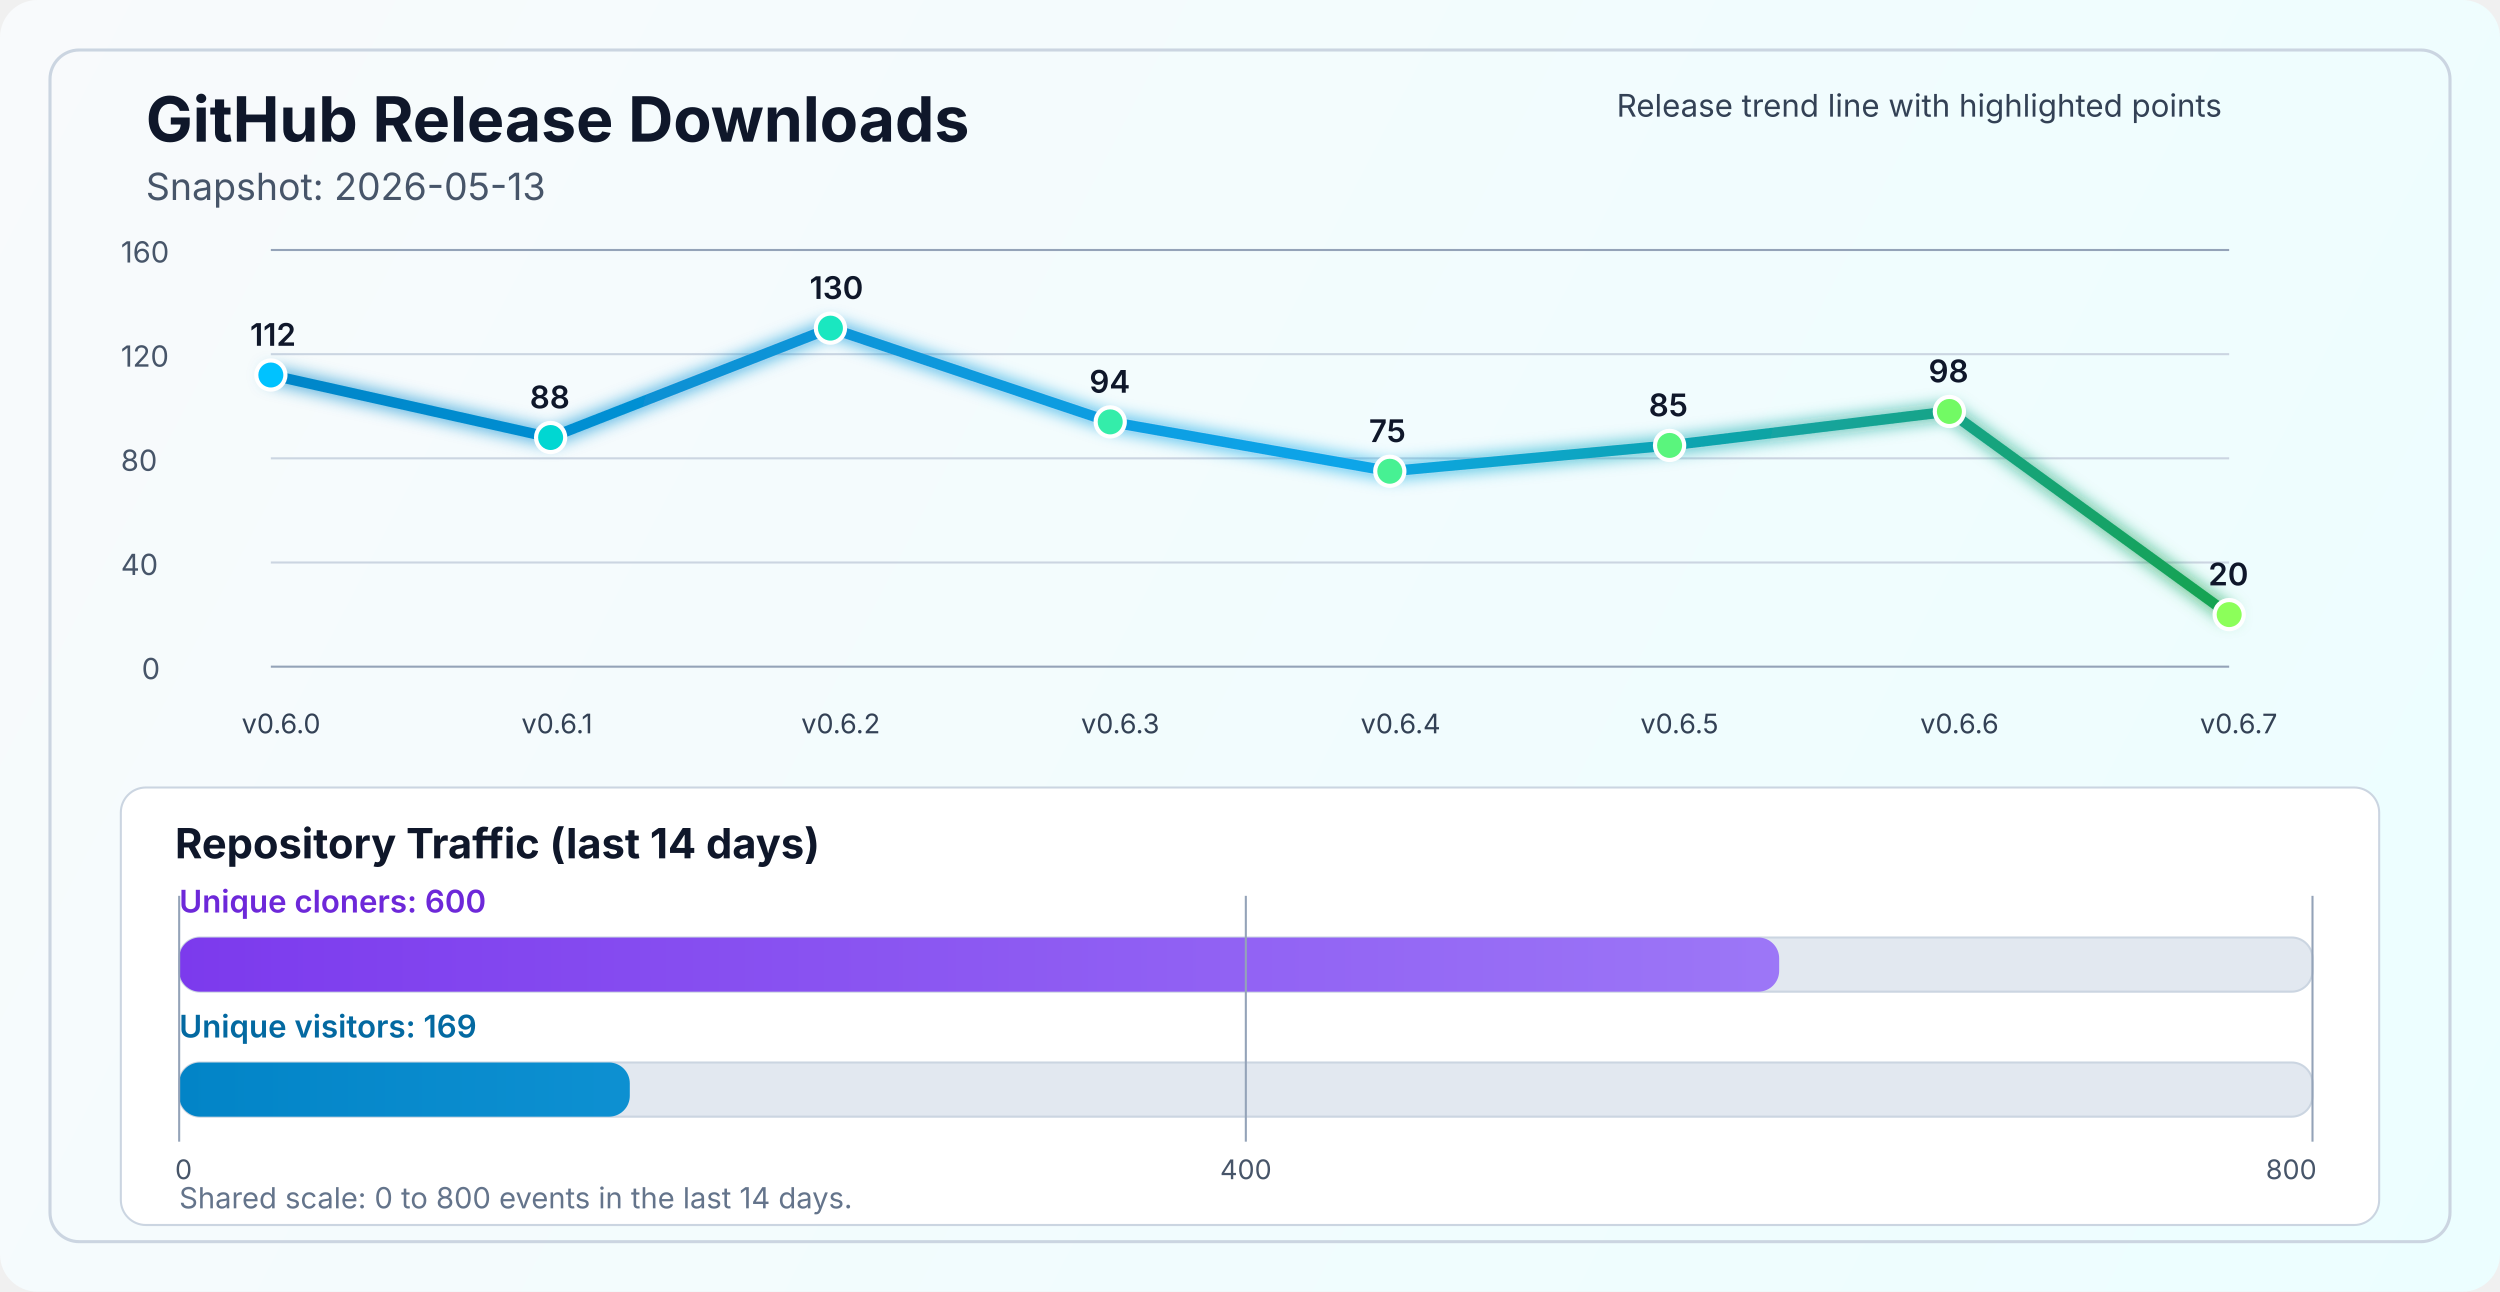
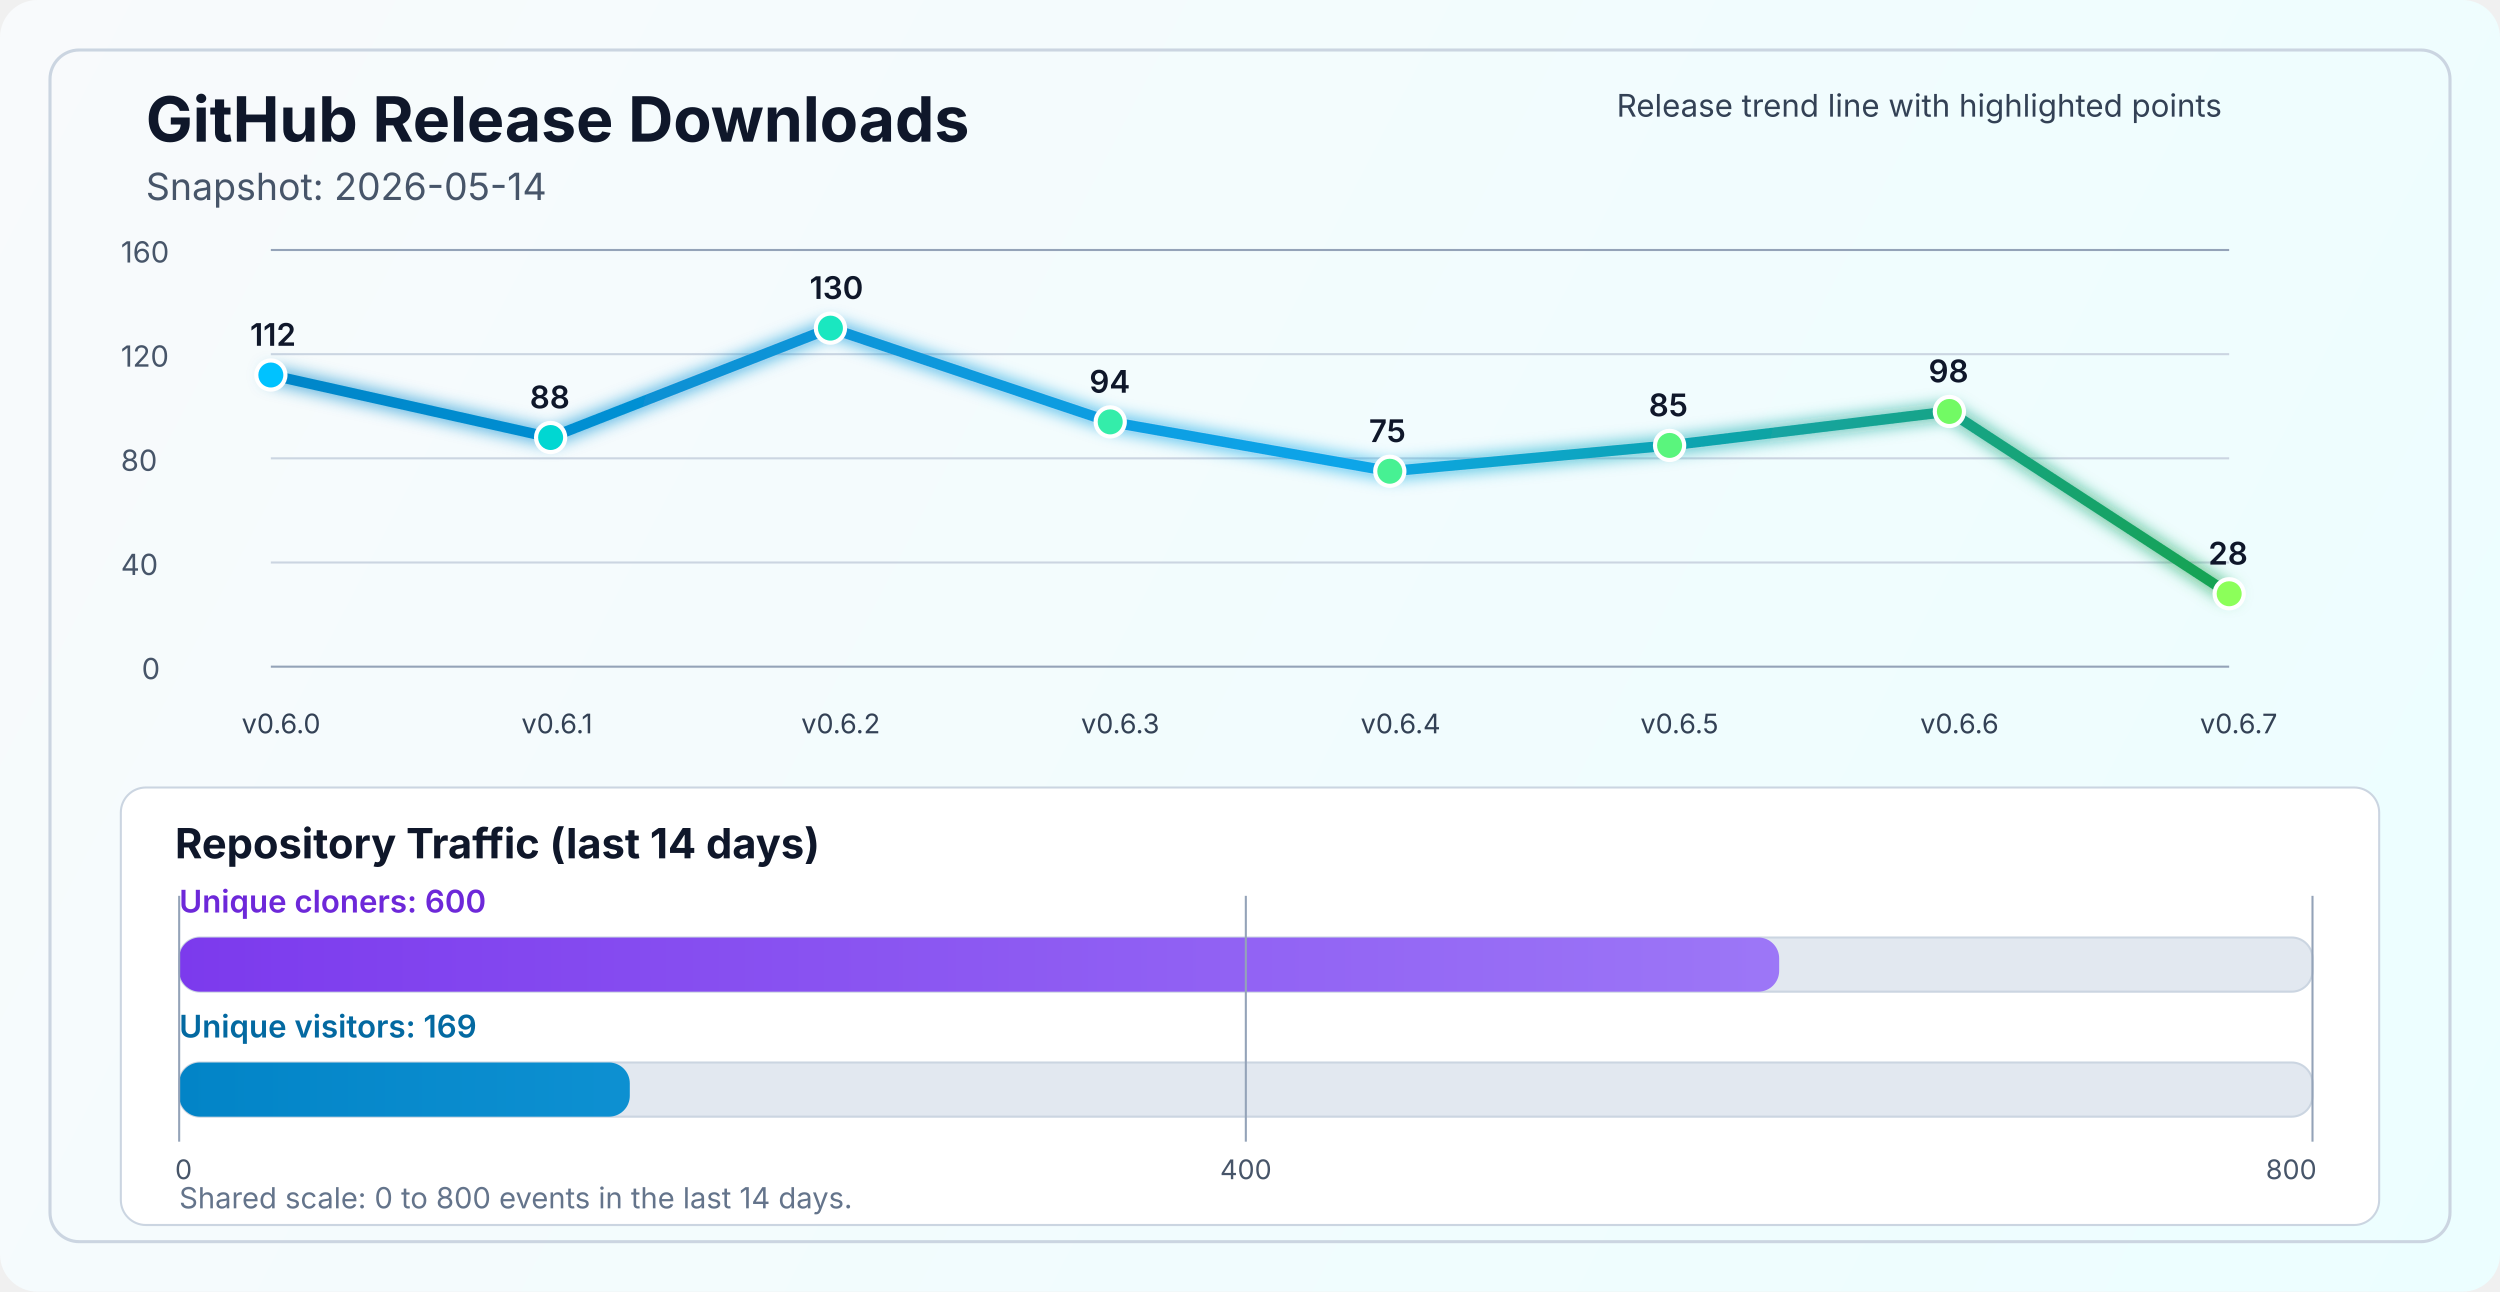
<svg xmlns="http://www.w3.org/2000/svg" width="1200" height="620" viewBox="0 0 1200 620" fill="none" role="img" aria-labelledby="title desc">
  <defs>
    <linearGradient id="bg" x1="0" y1="0" x2="1200" y2="620" gradientUnits="userSpaceOnUse">
      <stop stop-color="#F8FAFC" />
      <stop offset="1" stop-color="#ECFEFF" />
    </linearGradient>
    <linearGradient id="line" x1="130" y1="86" x2="1070" y2="340" gradientUnits="userSpaceOnUse">
      <stop stop-color="#0284C7" />
      <stop offset="0.55" stop-color="#0EA5E9" />
      <stop offset="1" stop-color="#16A34A" />
    </linearGradient>
    <linearGradient id="cloneFill" x1="86" y1="450" x2="1110" y2="450" gradientUnits="userSpaceOnUse">
      <stop stop-color="#7C3AED" />
      <stop offset="1" stop-color="#A78BFA" />
    </linearGradient>
    <linearGradient id="viewFill" x1="86" y1="482" x2="1110" y2="482" gradientUnits="userSpaceOnUse">
      <stop stop-color="#0284C7" />
      <stop offset="1" stop-color="#38BDF8" />
    </linearGradient>
    <filter id="glow" x="-50%" y="-50%" width="200%" height="200%">
      <feGaussianBlur stdDeviation="4" result="blur" />
      <feMerge>
        <feMergeNode in="blur" />
        <feMergeNode in="SourceGraphic" />
      </feMerge>
    </filter>
  </defs>
  <rect width="1200" height="620" rx="18" fill="url(#bg)" />
  <rect x="24" y="24" width="1152" height="572" rx="14" stroke="#CBD5E1" stroke-width="1.5" />
  <text x="70" y="68" fill="#0F172A" font-size="30" font-family="SF Pro Display, -apple-system, BlinkMacSystemFont, Segoe UI, sans-serif" font-weight="700">GitHub Release Downloads</text>
-   <text x="70" y="96" fill="#475569" font-size="18" font-family="SF Pro Text, -apple-system, BlinkMacSystemFont, Segoe UI, sans-serif">Snapshot: 2026-05-13</text>
+   <text x="70" y="96" fill="#475569" font-size="18" font-family="SF Pro Text, -apple-system, BlinkMacSystemFont, Segoe UI, sans-serif">Snapshot: 2026-05-14</text>
  <line x1="130" y1="320.0" x2="1070" y2="320.0" stroke="#94A3B8" stroke-width="1" />
  <line x1="130" y1="270.0" x2="1070" y2="270.0" stroke="#CBD5E1" stroke-width="1" />
  <line x1="130" y1="220.0" x2="1070" y2="220.0" stroke="#CBD5E1" stroke-width="1" />
  <line x1="130" y1="170.0" x2="1070" y2="170.0" stroke="#CBD5E1" stroke-width="1" />
  <line x1="130" y1="120.0" x2="1070" y2="120.0" stroke="#94A3B8" stroke-width="1" />
  <text x="68" y="326.0" fill="#475569" font-size="14" font-family="SF Pro Text, -apple-system, BlinkMacSystemFont, Segoe UI, sans-serif">0</text>
  <text x="58" y="276.0" fill="#475569" font-size="14" font-family="SF Pro Text, -apple-system, BlinkMacSystemFont, Segoe UI, sans-serif">40</text>
  <text x="58" y="226.0" fill="#475569" font-size="14" font-family="SF Pro Text, -apple-system, BlinkMacSystemFont, Segoe UI, sans-serif">80</text>
  <text x="58" y="176.0" fill="#475569" font-size="14" font-family="SF Pro Text, -apple-system, BlinkMacSystemFont, Segoe UI, sans-serif">120</text>
  <text x="58" y="126.0" fill="#475569" font-size="14" font-family="SF Pro Text, -apple-system, BlinkMacSystemFont, Segoe UI, sans-serif">160</text>
-   <polyline points="130.0,180.0 264.3,210.0 398.6,157.5 532.9,202.5 667.1,226.2 801.4,213.8 935.7,197.5 1070.0,295.0" fill="none" stroke="url(#line)" stroke-width="5" stroke-linecap="round" stroke-linejoin="round" filter="url(#glow)" />
+   <polyline points="130.0,180.0 264.3,210.0 398.6,157.5 532.9,202.5 667.1,226.2 801.4,213.8 935.7,197.5 1070.0,285.0" fill="none" stroke="url(#line)" stroke-width="5" stroke-linecap="round" stroke-linejoin="round" filter="url(#glow)" />
  <circle cx="130.0" cy="180.0" r="7" fill="#00C2FF" stroke="#FFFFFF" stroke-width="2" />
  <circle cx="264.3" cy="210.0" r="7" fill="#00D7D2" stroke="#FFFFFF" stroke-width="2" />
  <circle cx="398.6" cy="157.5" r="7" fill="#1AE7C0" stroke="#FFFFFF" stroke-width="2" />
  <circle cx="532.9" cy="202.5" r="7" fill="#34EDAA" stroke="#FFFFFF" stroke-width="2" />
  <circle cx="667.1" cy="226.2" r="7" fill="#47F193" stroke="#FFFFFF" stroke-width="2" />
  <circle cx="801.4" cy="213.8" r="7" fill="#5AF57D" stroke="#FFFFFF" stroke-width="2" />
  <circle cx="935.7" cy="197.5" r="7" fill="#72FA64" stroke="#FFFFFF" stroke-width="2" />
-   <circle cx="1070.0" cy="295.0" r="7" fill="#8CFF5A" stroke="#FFFFFF" stroke-width="2" />
+   <circle cx="1070.0" cy="285.0" r="7" fill="#8CFF5A" stroke="#FFFFFF" stroke-width="2" />
  <text x="116.0" y="352" fill="#334155" font-size="13" font-family="SF Pro Text, -apple-system, BlinkMacSystemFont, Segoe UI, sans-serif">v0.6.0</text>
  <text x="250.3" y="352" fill="#334155" font-size="13" font-family="SF Pro Text, -apple-system, BlinkMacSystemFont, Segoe UI, sans-serif">v0.6.1</text>
  <text x="384.6" y="352" fill="#334155" font-size="13" font-family="SF Pro Text, -apple-system, BlinkMacSystemFont, Segoe UI, sans-serif">v0.6.2</text>
  <text x="518.9" y="352" fill="#334155" font-size="13" font-family="SF Pro Text, -apple-system, BlinkMacSystemFont, Segoe UI, sans-serif">v0.6.3</text>
  <text x="653.1" y="352" fill="#334155" font-size="13" font-family="SF Pro Text, -apple-system, BlinkMacSystemFont, Segoe UI, sans-serif">v0.6.4</text>
  <text x="787.4" y="352" fill="#334155" font-size="13" font-family="SF Pro Text, -apple-system, BlinkMacSystemFont, Segoe UI, sans-serif">v0.6.5</text>
  <text x="921.7" y="352" fill="#334155" font-size="13" font-family="SF Pro Text, -apple-system, BlinkMacSystemFont, Segoe UI, sans-serif">v0.6.6</text>
  <text x="1056.0" y="352" fill="#334155" font-size="13" font-family="SF Pro Text, -apple-system, BlinkMacSystemFont, Segoe UI, sans-serif">v0.6.7</text>
  <text x="120.0" y="166.0" fill="#0F172A" font-size="15" font-family="SF Pro Text, -apple-system, BlinkMacSystemFont, Segoe UI, sans-serif" font-weight="600">112</text>
  <text x="254.3" y="196.0" fill="#0F172A" font-size="15" font-family="SF Pro Text, -apple-system, BlinkMacSystemFont, Segoe UI, sans-serif" font-weight="600">88</text>
  <text x="388.6" y="143.5" fill="#0F172A" font-size="15" font-family="SF Pro Text, -apple-system, BlinkMacSystemFont, Segoe UI, sans-serif" font-weight="600">130</text>
  <text x="522.9" y="188.5" fill="#0F172A" font-size="15" font-family="SF Pro Text, -apple-system, BlinkMacSystemFont, Segoe UI, sans-serif" font-weight="600">94</text>
  <text x="657.1" y="212.2" fill="#0F172A" font-size="15" font-family="SF Pro Text, -apple-system, BlinkMacSystemFont, Segoe UI, sans-serif" font-weight="600">75</text>
  <text x="791.4" y="199.8" fill="#0F172A" font-size="15" font-family="SF Pro Text, -apple-system, BlinkMacSystemFont, Segoe UI, sans-serif" font-weight="600">85</text>
  <text x="925.7" y="183.5" fill="#0F172A" font-size="15" font-family="SF Pro Text, -apple-system, BlinkMacSystemFont, Segoe UI, sans-serif" font-weight="600">98</text>
-   <text x="1060.0" y="281.0" fill="#0F172A" font-size="15" font-family="SF Pro Text, -apple-system, BlinkMacSystemFont, Segoe UI, sans-serif" font-weight="600">20</text>
+   <text x="1060.0" y="271.0" fill="#0F172A" font-size="15" font-family="SF Pro Text, -apple-system, BlinkMacSystemFont, Segoe UI, sans-serif" font-weight="600">28</text>
  <text x="776" y="56" fill="#334155" font-size="15" font-family="SF Pro Text, -apple-system, BlinkMacSystemFont, Segoe UI, sans-serif">Release trend line with highlighted points</text>
  <rect x="58" y="378" width="1084" height="210" rx="12" fill="#FFFFFF" stroke="#CBD5E1" stroke-width="1" />
  <text x="84" y="412" fill="#0F172A" font-size="20" font-family="SF Pro Text, -apple-system, BlinkMacSystemFont, Segoe UI, sans-serif" font-weight="700">Repository Traffic (last 14 days)</text>
  <text x="86" y="438" fill="#6D28D9" font-size="15" font-family="SF Pro Text, -apple-system, BlinkMacSystemFont, Segoe UI, sans-serif" font-weight="600">Unique cloners: 600</text>
  <rect x="86" y="450" width="1024" height="26" rx="10" fill="#E2E8F0" stroke="#CBD5E1" stroke-width="1" />
  <rect x="86" y="450" width="768.0" height="26" rx="10" fill="url(#cloneFill)" />
  <text x="86" y="498" fill="#0369A1" font-size="15" font-family="SF Pro Text, -apple-system, BlinkMacSystemFont, Segoe UI, sans-serif" font-weight="600">Unique visitors: 169</text>
  <rect x="86" y="510" width="1024" height="26" rx="10" fill="#E2E8F0" stroke="#CBD5E1" stroke-width="1" />
  <rect x="86" y="510" width="216.3" height="26" rx="10" fill="url(#viewFill)" />
  <line x1="86" y1="430" x2="86" y2="548" stroke="#94A3B8" stroke-width="1" />
  <line x1="598.0" y1="430" x2="598.0" y2="548" stroke="#94A3B8" stroke-width="1" />
  <line x1="1110" y1="430" x2="1110" y2="548" stroke="#94A3B8" stroke-width="1" />
  <text x="84" y="566" text-anchor="start" fill="#475569" font-size="13" font-family="SF Pro Text, -apple-system, BlinkMacSystemFont, Segoe UI, sans-serif">0</text>
  <text x="598.0" y="566" text-anchor="middle" fill="#475569" font-size="13" font-family="SF Pro Text, -apple-system, BlinkMacSystemFont, Segoe UI, sans-serif">400</text>
  <text x="1112" y="566" text-anchor="end" fill="#475569" font-size="13" font-family="SF Pro Text, -apple-system, BlinkMacSystemFont, Segoe UI, sans-serif">800</text>
  <text x="86" y="580" fill="#64748B" font-size="14" font-family="SF Pro Text, -apple-system, BlinkMacSystemFont, Segoe UI, sans-serif">Shared scale: 0 to 800 events in the last 14 days.</text>
</svg>
